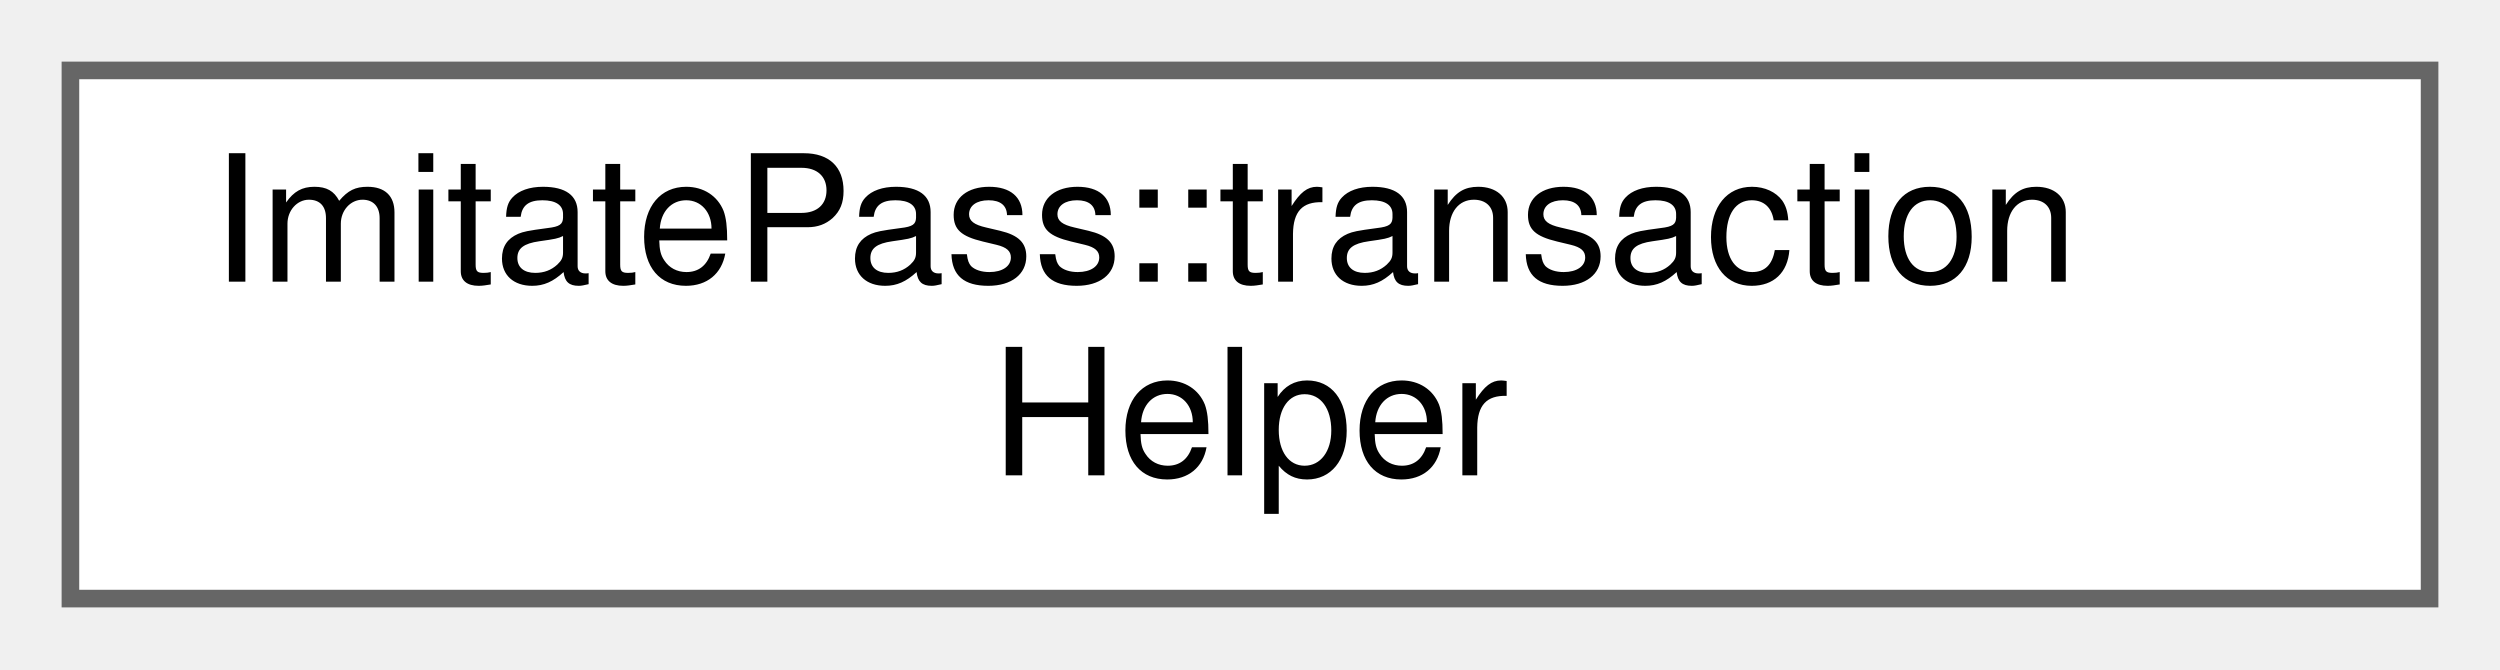
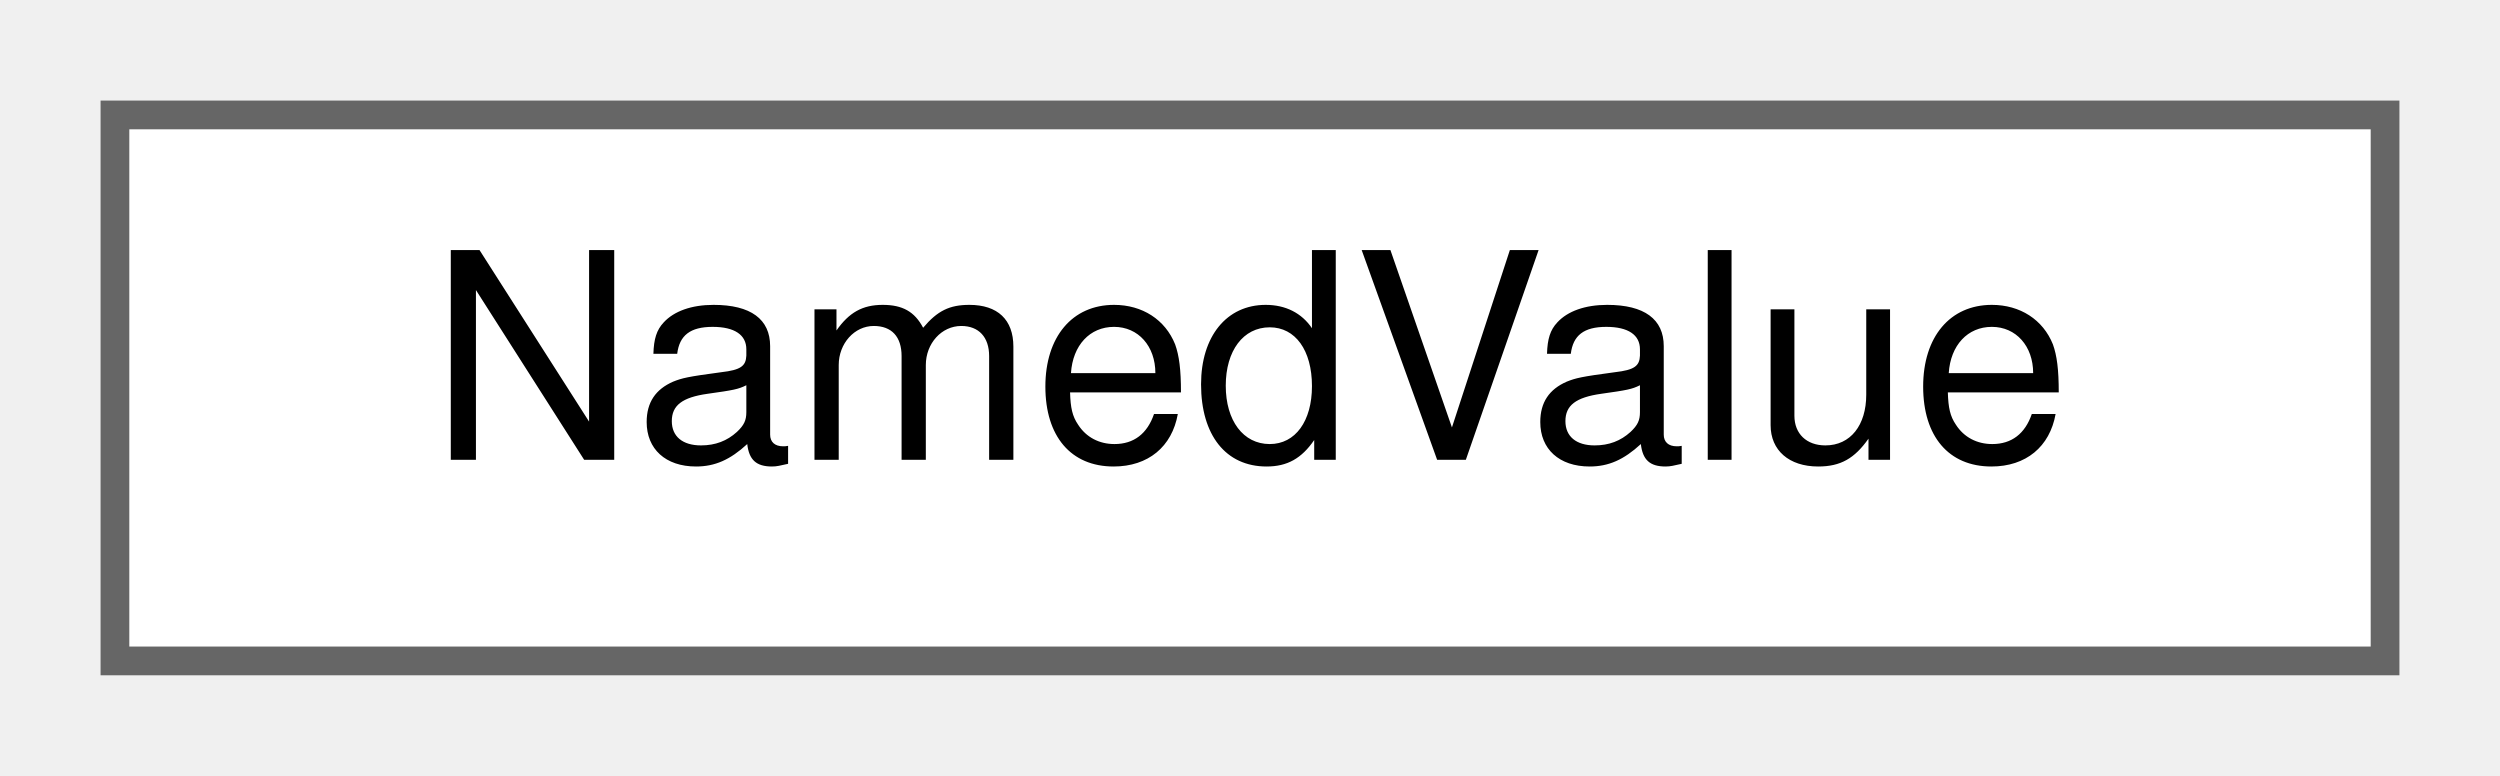
- <svg xmlns="http://www.w3.org/2000/svg" xmlns:xlink="http://www.w3.org/1999/xlink" width="142pt" height="38pt" viewBox="0.00 0.00 142.00 38.00">
-   <g id="graph0" class="graph" transform="scale(1 1) rotate(0) translate(4 34)">
+ <svg xmlns="http://www.w3.org/2000/svg" xmlns:xlink="http://www.w3.org/1999/xlink" width="87pt" height="27pt" viewBox="0.00 0.00 87.00 27.00">
+   <g id="graph0" class="graph" transform="scale(1 1) rotate(0) translate(4 23)">
    <g id="Node000000" class="node">
      <g id="a_Node000000">
-         <a xlink:href="class_imitate_pass_1_1transaction_helper.html" target="_top" xlink:title="RAII helper for wrapping operations in transactions.">
-           <polygon fill="white" stroke="#666666" points="134,-30 0,-30 0,0 134,0 134,-30" />
-           <text text-anchor="start" x="8" y="-18" font-family="Helvetica,sans-Serif" font-size="10.00">ImitatePass::transaction</text>
-           <text text-anchor="middle" x="67" y="-7" font-family="Helvetica,sans-Serif" font-size="10.00">Helper</text>
+         <a xlink:href="struct_named_value.html" target="_top" xlink:title="A name/value pair parsed from a password file field.">
+           <polygon fill="white" stroke="#666666" points="79,-19 0,-19 0,0 79,0 79,-19" />
+           <text text-anchor="middle" x="39.5" y="-7" font-family="Helvetica,sans-Serif" font-size="10.00">NamedValue</text>
        </a>
      </g>
    </g>
  </g>
</svg>
